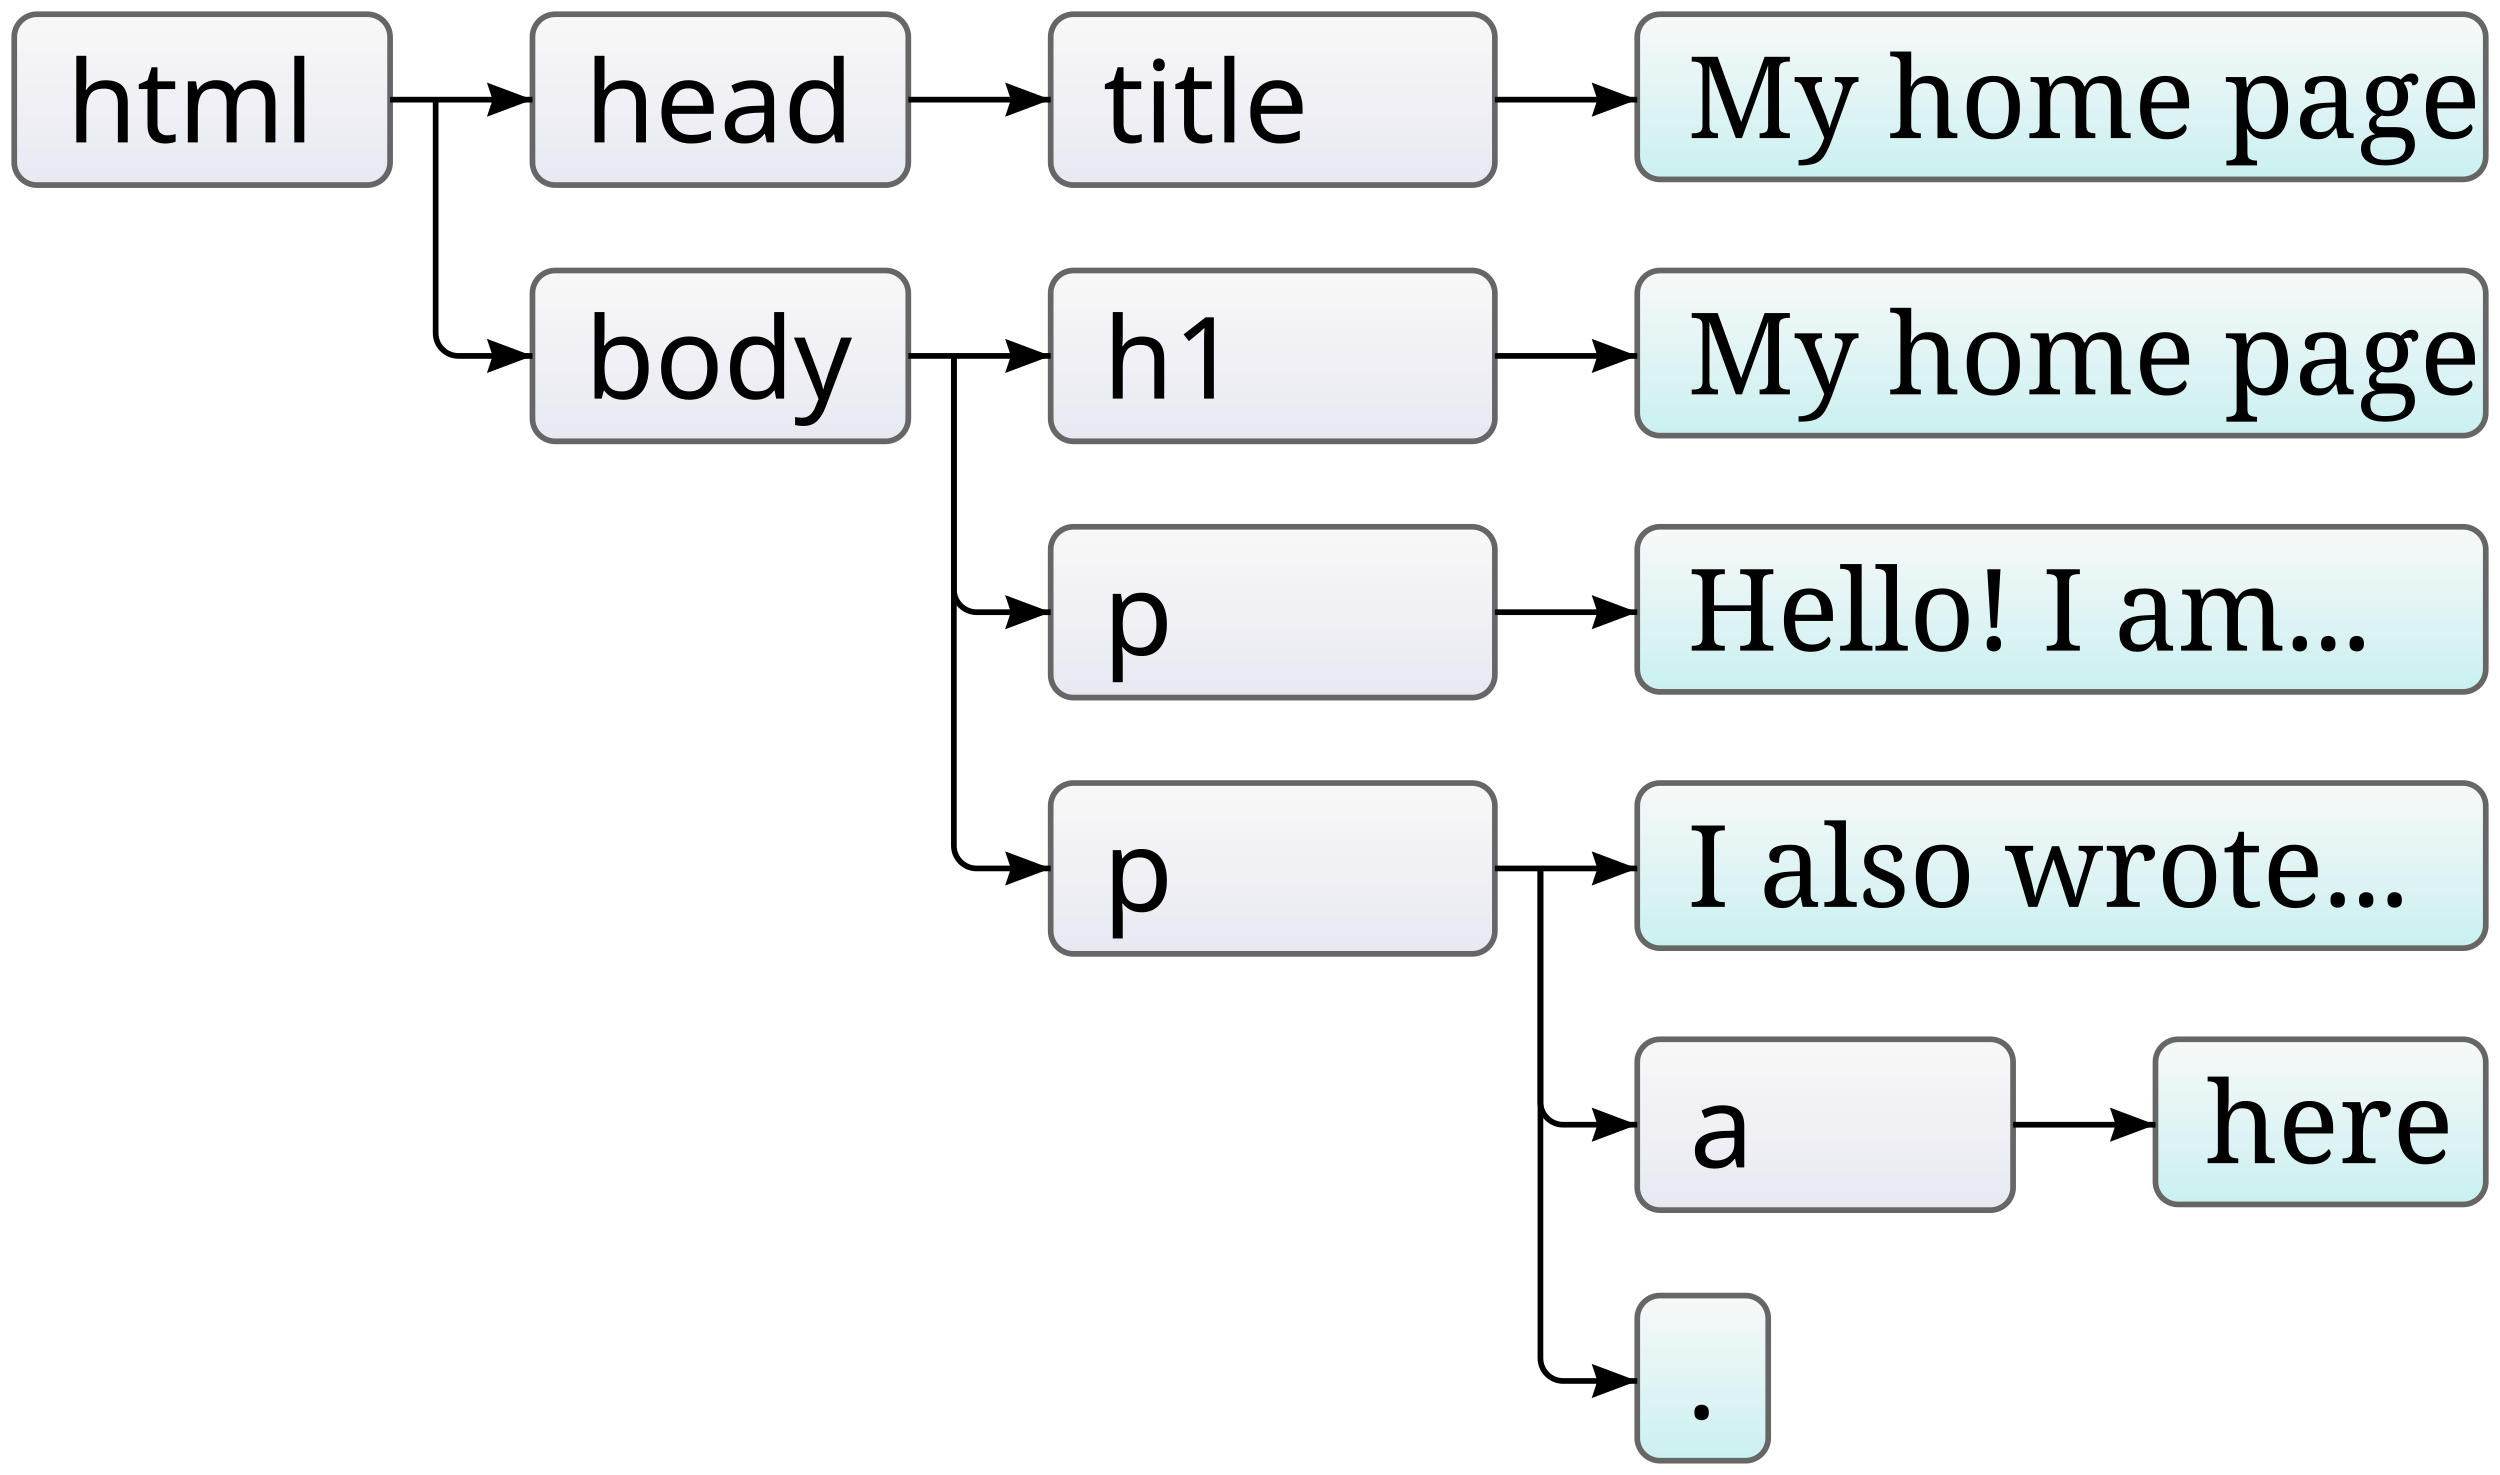
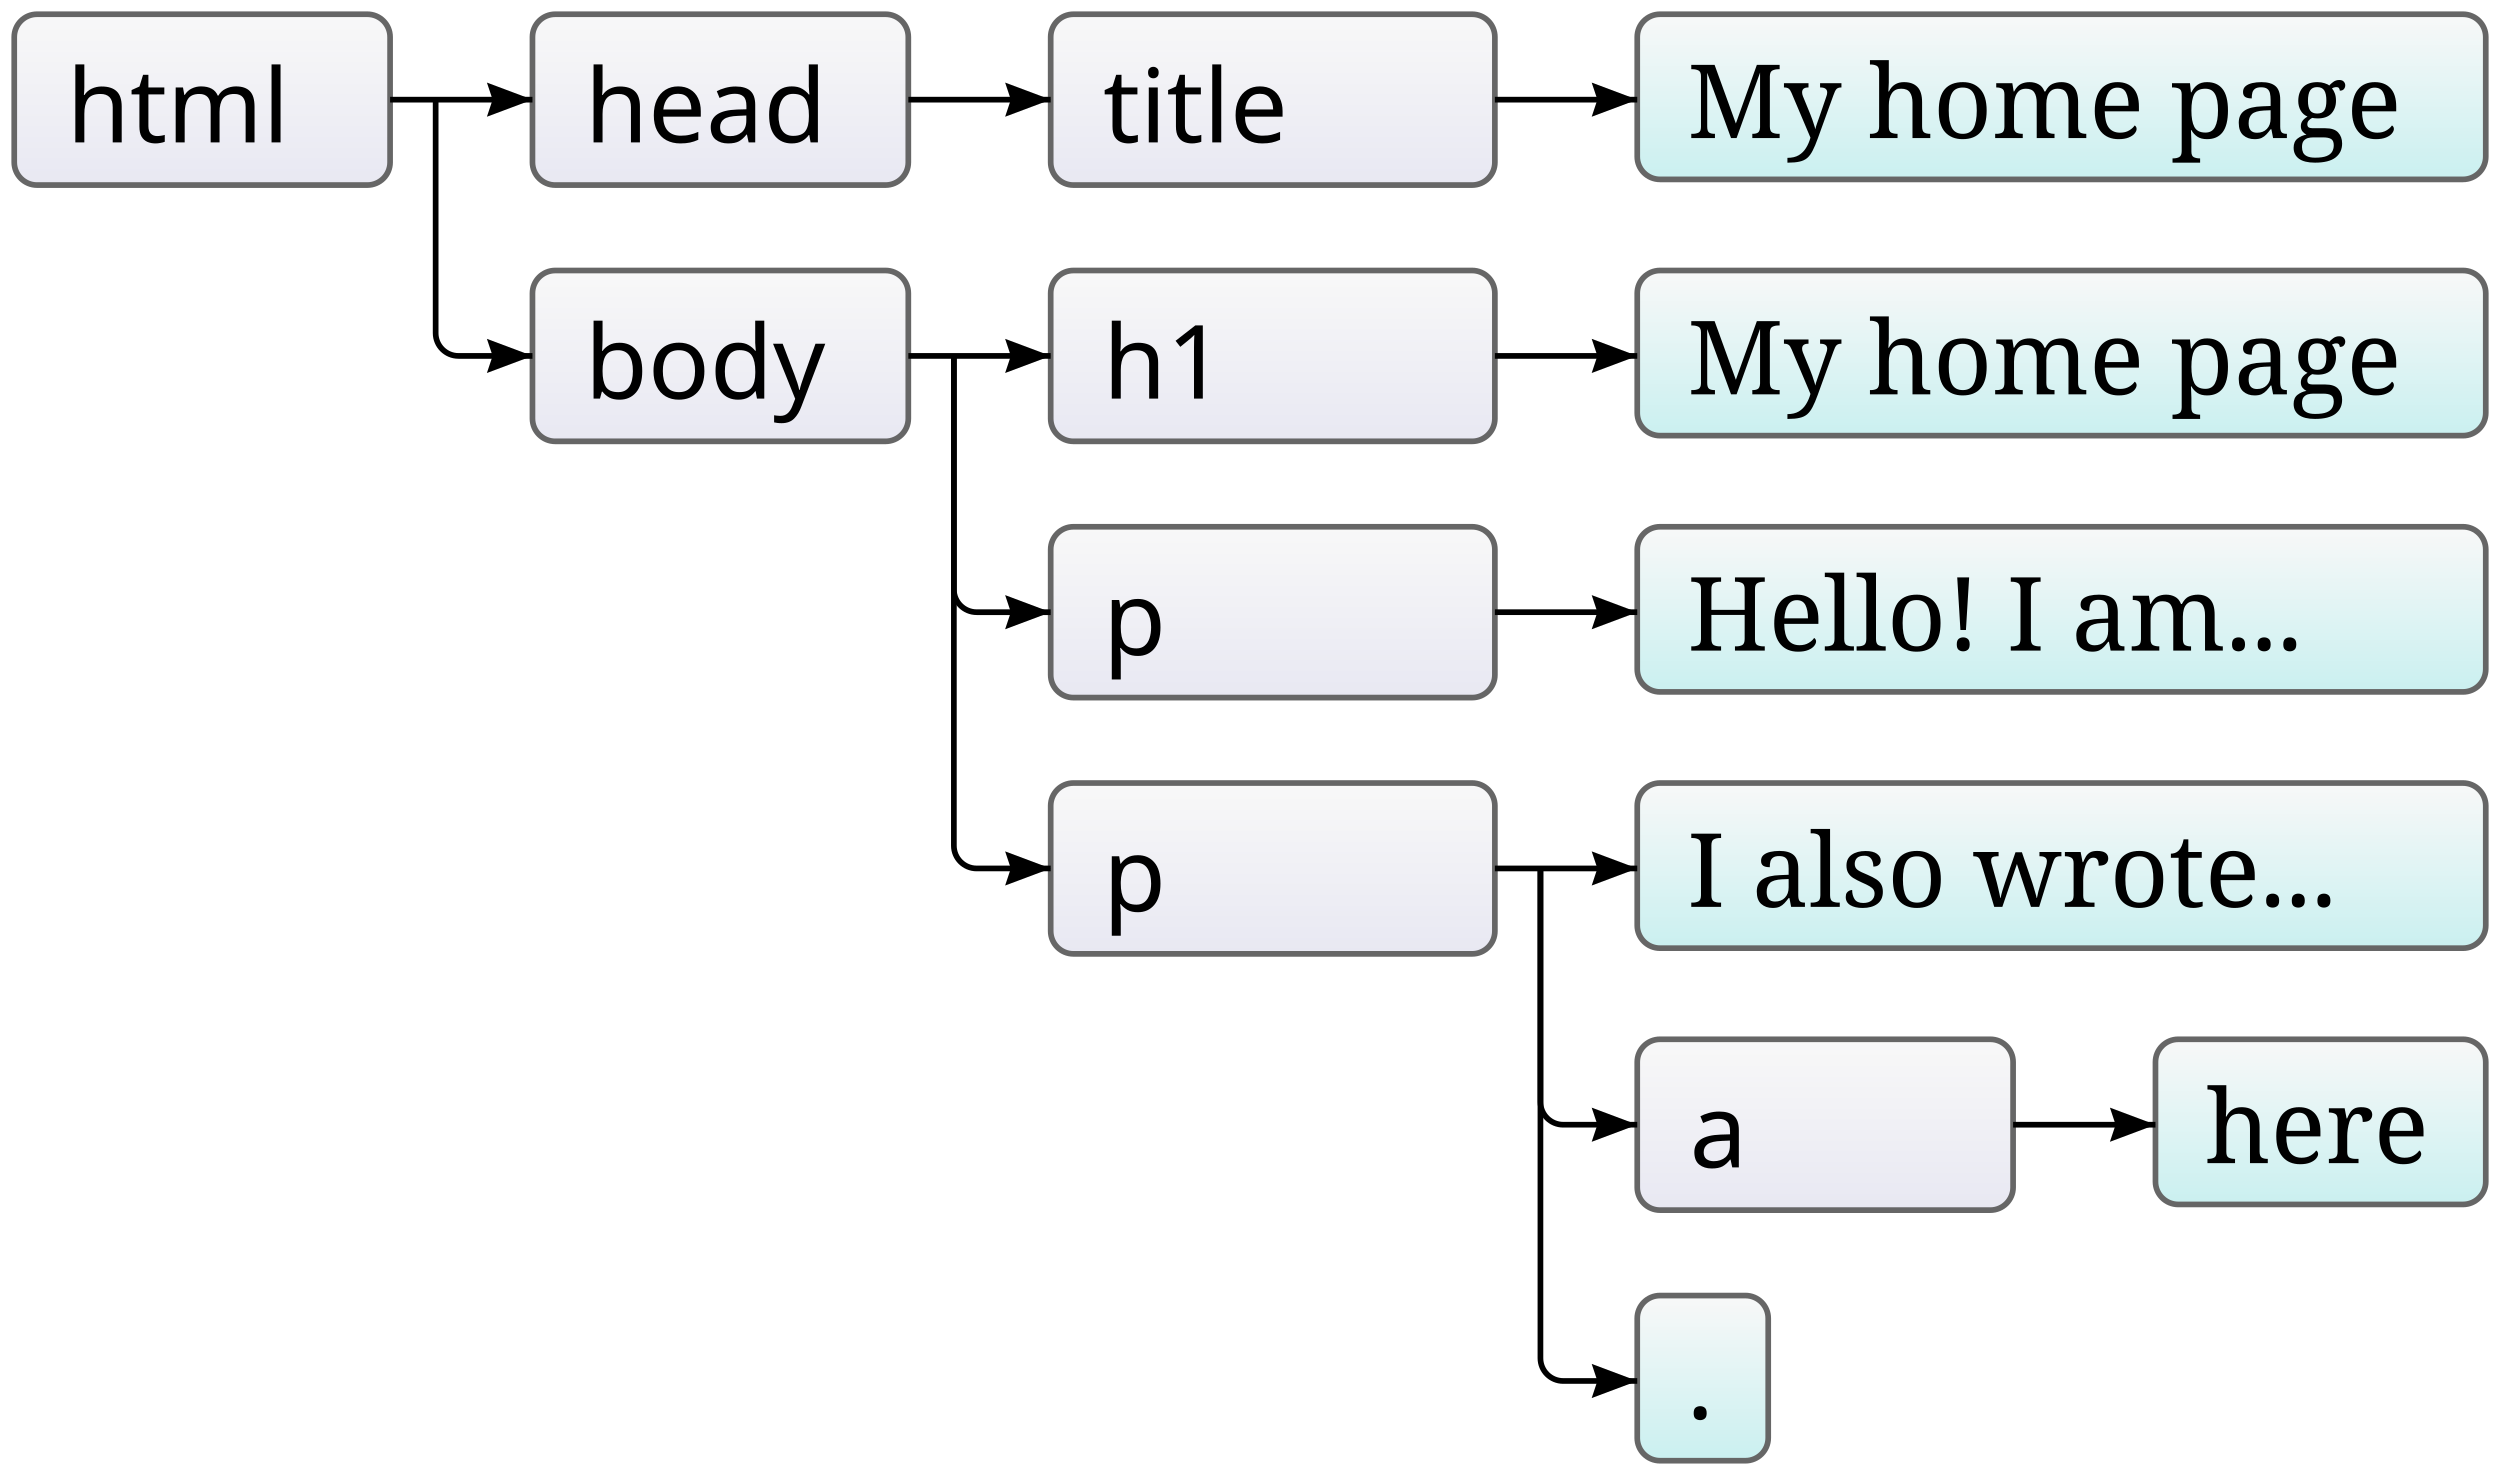
<svg xmlns="http://www.w3.org/2000/svg" width="439" height="259" viewBox="-2 -2 439 259">
  <style>
    @font-face {
      font-family: 'PT Mono';
      font-style: normal;
      font-weight: 400;
      src: local('PT Mono'), local('PTMono-Regular'), url(http://themes.googleusercontent.com/static/fonts/ptmono/v1/jmle3kzCPnW8O7_gZGRDlQ.woff) format('woff');
    }
    .box {
      stroke: #666;
      fill: url(#boxgrad);
      border-radius: 4px;
    }
    .leafbox {
      fill: url(#leafgrad);
    }
    .boxtext {
-       font-size: 20px;
+       font-size: 18px;
      font-family: "PT Mono";
      stroke: none;
      fill: black;
    }
    .leafboxtext { font-family: "Georgia"; }
    .arrow { stroke: black; }
  </style>
  <defs>
    <linearGradient id="boxgrad" x1="0" x2="0" y1="0" y2="1">
      <stop stop-color="#f8f8f8" offset="0%" />
      <stop stop-color="#e8e8f2" offset="100%" />
    </linearGradient>
    <linearGradient id="leafgrad" x1="0" x2="0" y1="0" y2="1">
      <stop stop-color="#f8f8f8" offset="0%" />
      <stop stop-color="#caf0f0" offset="100%" />
    </linearGradient>
  </defs>
  <g>
    <rect x="0.5" y="0.5" width="66" height="30" class="box" rx="4" ry="4" />
    <text x="9.7" y="23" class="boxtext" fill="black" stroke="none">html</text>
    <rect x="91.5" y="0.5" width="66" height="30" class="box" rx="4" ry="4" />
    <text x="100.7" y="23" class="boxtext" fill="black" stroke="none">head</text>
    <path d="M 66.5 15.5 L 91.5 15.5" class="arrow" fill="none" />
    <path d="M 0 0 L 3 8 L 0 7 L -3 8 Z" stroke="none" fill="rgb(0, 0, 0)" transform="translate(91.5 15.5) rotate(90) scale(1)" />
    <rect x="182.5" y="0.5" width="78" height="30" class="box" rx="4" ry="4" />
    <text x="191.7" y="23" class="boxtext" fill="black" stroke="none">title</text>
    <path d="M 157.5 15.5 L 182.5 15.5" class="arrow" fill="none" />
    <path d="M 0 0 L 3 8 L 0 7 L -3 8 Z" stroke="none" fill="rgb(0, 0, 0)" transform="translate(182.5 15.5) rotate(90) scale(1)" />
    <rect x="285.5" y="0.5" width="149" height="29" class="box leafbox" rx="4" ry="4" />
    <text x="294.3" y="22.25" class="boxtext leafboxtext" fill="black" stroke="none">My home page</text>
    <path d="M 260.5 15.5 L 285.5 15.5" class="arrow" fill="none" />
    <path d="M 0 0 L 3 8 L 0 7 L -3 8 Z" stroke="none" fill="rgb(0, 0, 0)" transform="translate(285.5 15.5) rotate(90) scale(1)" />
    <rect x="91.5" y="45.5" width="66" height="30" class="box" rx="4" ry="4" />
    <text x="100.7" y="68" class="boxtext" fill="black" stroke="none">body</text>
    <path d="M 74.5 15.5 L 74.5 56.5 A 4 4 0 0 0 78.5 60.5 L 91.5 60.5" class="arrow" fill="none" />
    <path d="M 0 0 L 3 8 L 0 7 L -3 8 Z" stroke="none" fill="rgb(0, 0, 0)" transform="translate(91.5 60.5) rotate(90) scale(1)" />
    <rect x="182.5" y="45.5" width="78" height="30" class="box" rx="4" ry="4" />
    <text x="191.7" y="68" class="boxtext" width="78" fill="black" stroke="none">h1</text>
    <path d="M 157.5 60.5 L 182.5 60.5" class="arrow" fill="none" />
    <path d="M 0 0 L 3 8 L 0 7 L -3 8 Z" stroke="none" fill="rgb(0, 0, 0)" transform="translate(182.5 60.5) rotate(90) scale(1)" />
    <rect x="285.5" y="45.5" width="149" height="29" class="box leafbox" rx="4" ry="4" />
    <text x="294.3" y="67.25" class="boxtext leafboxtext" fill="black" stroke="none">My home page</text>
    <path d="M 260.5 60.5 L 285.5 60.5" class="arrow" fill="none" />
    <path d="M 0 0 L 3 8 L 0 7 L -3 8 Z" stroke="none" fill="rgb(0, 0, 0)" transform="translate(285.5 60.5) rotate(90) scale(1)" />
    <rect x="182.5" y="90.5" width="78" height="30" class="box" rx="4" ry="4" />
    <text x="191.7" y="113" class="boxtext" width="78" fill="black" stroke="none">p</text>
    <path d="M 165.5 60.5 L 165.5 101.5 A 4 4 0 0 0 169.5 105.5 L 182.5 105.5" class="arrow" fill="none" />
    <path d="M 0 0 L 3 8 L 0 7 L -3 8 Z" stroke="none" fill="rgb(0, 0, 0)" transform="translate(182.5 105.5) rotate(90) scale(1)" />
    <rect x="285.5" y="90.5" width="149" height="29" class="box leafbox" rx="4" ry="4" />
    <text x="294.3" y="112.25" class="boxtext leafboxtext" width="149" fill="black" stroke="none">Hello! I am...</text>
    <path d="M 260.5 105.5 L 285.5 105.5" class="arrow" fill="none" />
    <path d="M 0 0 L 3 8 L 0 7 L -3 8 Z" stroke="none" fill="rgb(0, 0, 0)" transform="translate(285.5 105.5) rotate(90) scale(1)" />
    <rect x="182.5" y="135.5" width="78" height="30" class="box" rx="4" ry="4" />
    <text x="191.7" y="158" class="boxtext" width="78" fill="black" stroke="none">p</text>
    <path d="M 165.5 60.5 L 165.5 146.5 A 4 4 0 0 0 169.5 150.5 L 182.5 150.5" class="arrow" fill="none" />
    <path d="M 0 0 L 3 8 L 0 7 L -3 8 Z" stroke="none" fill="rgb(0, 0, 0)" transform="translate(182.5 150.5) rotate(90) scale(1)" />
    <rect x="285.5" y="135.5" width="149" height="29" class="box leafbox" rx="4" ry="4" />
    <text x="294.3" y="157.25" class="boxtext leafboxtext" width="149" fill="black" stroke="none">I also wrote...</text>
    <path d="M 260.5 150.5 L 285.5 150.5" class="arrow" fill="none" />
    <path d="M 0 0 L 3 8 L 0 7 L -3 8 Z" stroke="none" fill="rgb(0, 0, 0)" transform="translate(285.5 150.5) rotate(90) scale(1)" />
    <rect x="376.5" y="180.5" width="58" height="29" class="box leafbox" rx="4" ry="4" />
    <text x="385.3" y="202.25" class="boxtext leafboxtext" fill="black" stroke="none">here</text>
    <rect x="285.5" y="180.5" width="66" height="30" class="box" rx="4" ry="4" />
    <text x="294.7" y="203" class="boxtext" width="66" fill="black" stroke="none">a</text>
    <path d="M 268.5 150.5 L 268.5 191.5 A 4 4 0 0 0 272.5 195.5 L 285.5 195.5" class="arrow" fill="none" />
    <path d="M 0 0 L 3 8 L 0 7 L -3 8 Z" stroke="none" fill="rgb(0, 0, 0)" transform="translate(285.5 195.5) rotate(90) scale(1)" />
    <path d="M 351.5 195.5 L 376.5 195.5" class="arrow" fill="none" />
    <path d="M 0 0 L 3 8 L 0 7 L -3 8 Z" stroke="none" fill="rgb(0, 0, 0)" transform="translate(376.5 195.5) rotate(90) scale(1)" />
    <rect x="285.5" y="225.5" width="23" height="29" class="box leafbox" rx="4" ry="4" />
    <text x="294.3" y="247.25" class="boxtext leafboxtext" fill="black" stroke="none">.</text>
    <path d="M 268.5 150.5 L 268.5 236.5 A 4 4 0 0 0 272.5 240.5 L 285.5 240.5" class="arrow" fill="none" />
    <path d="M 0 0 L 3 8 L 0 7 L -3 8 Z" stroke="none" fill="rgb(0, 0, 0)" transform="translate(285.5 240.5) rotate(90) scale(1)" />
  </g>
</svg>
